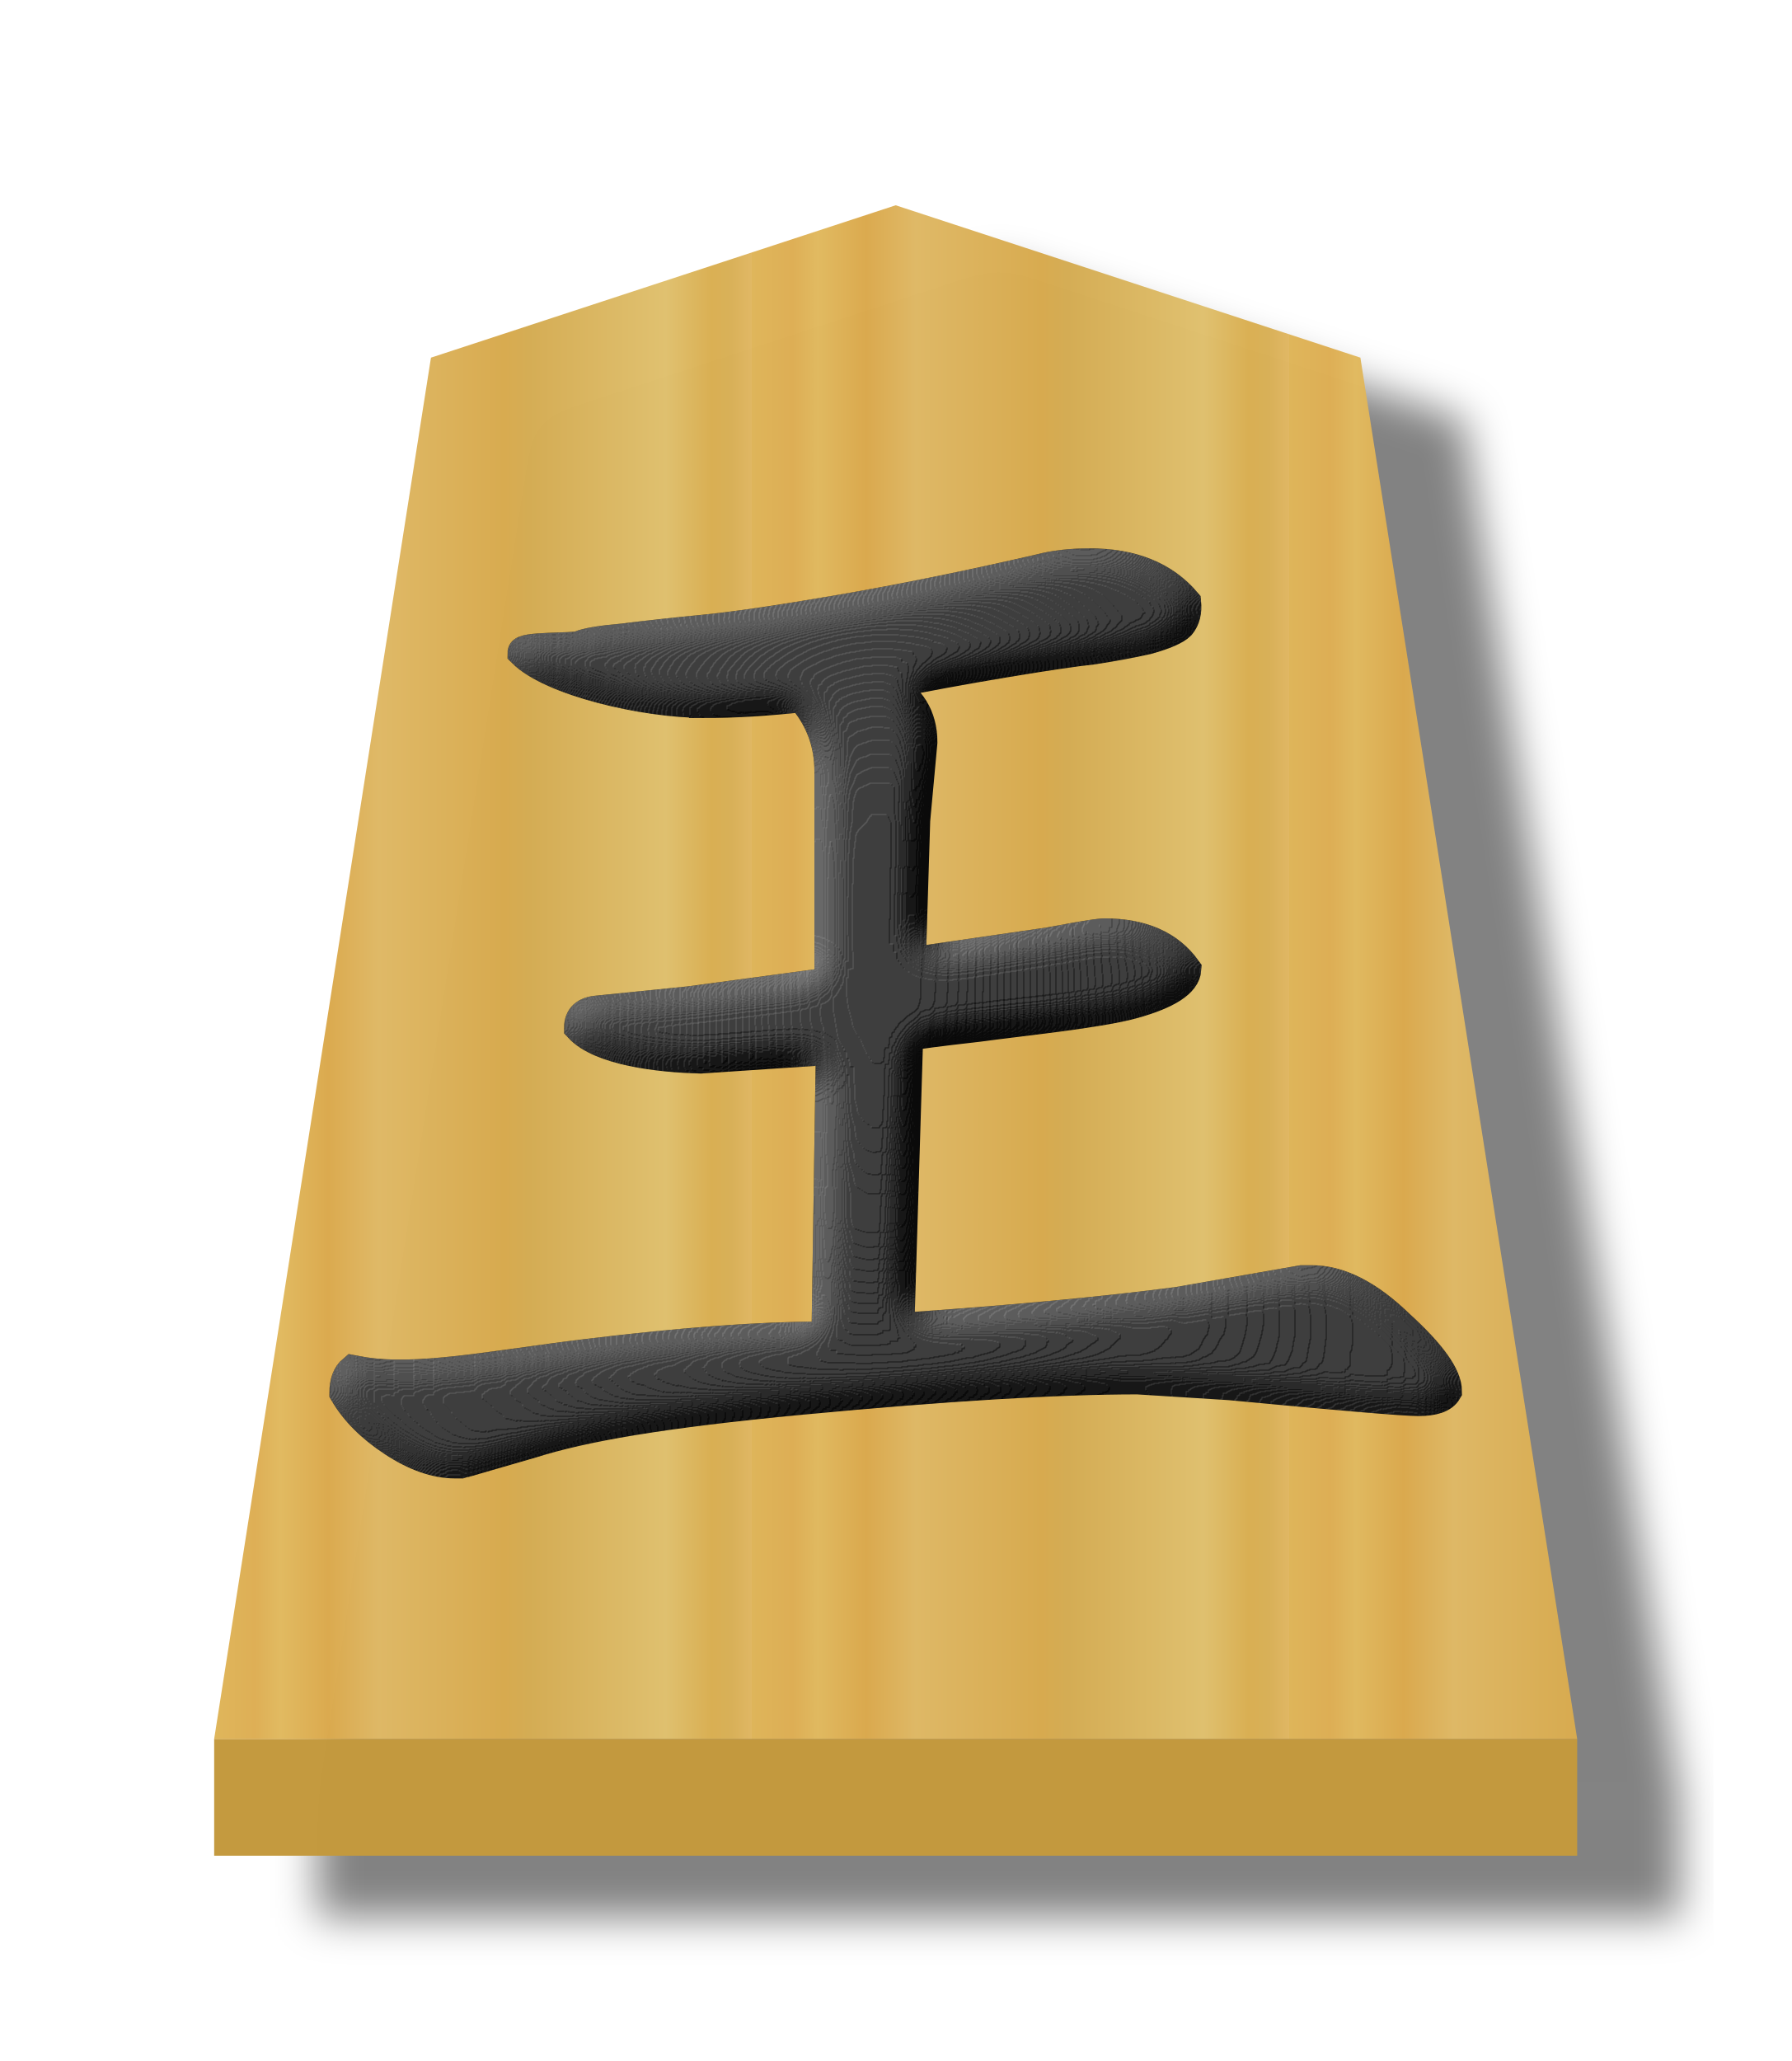
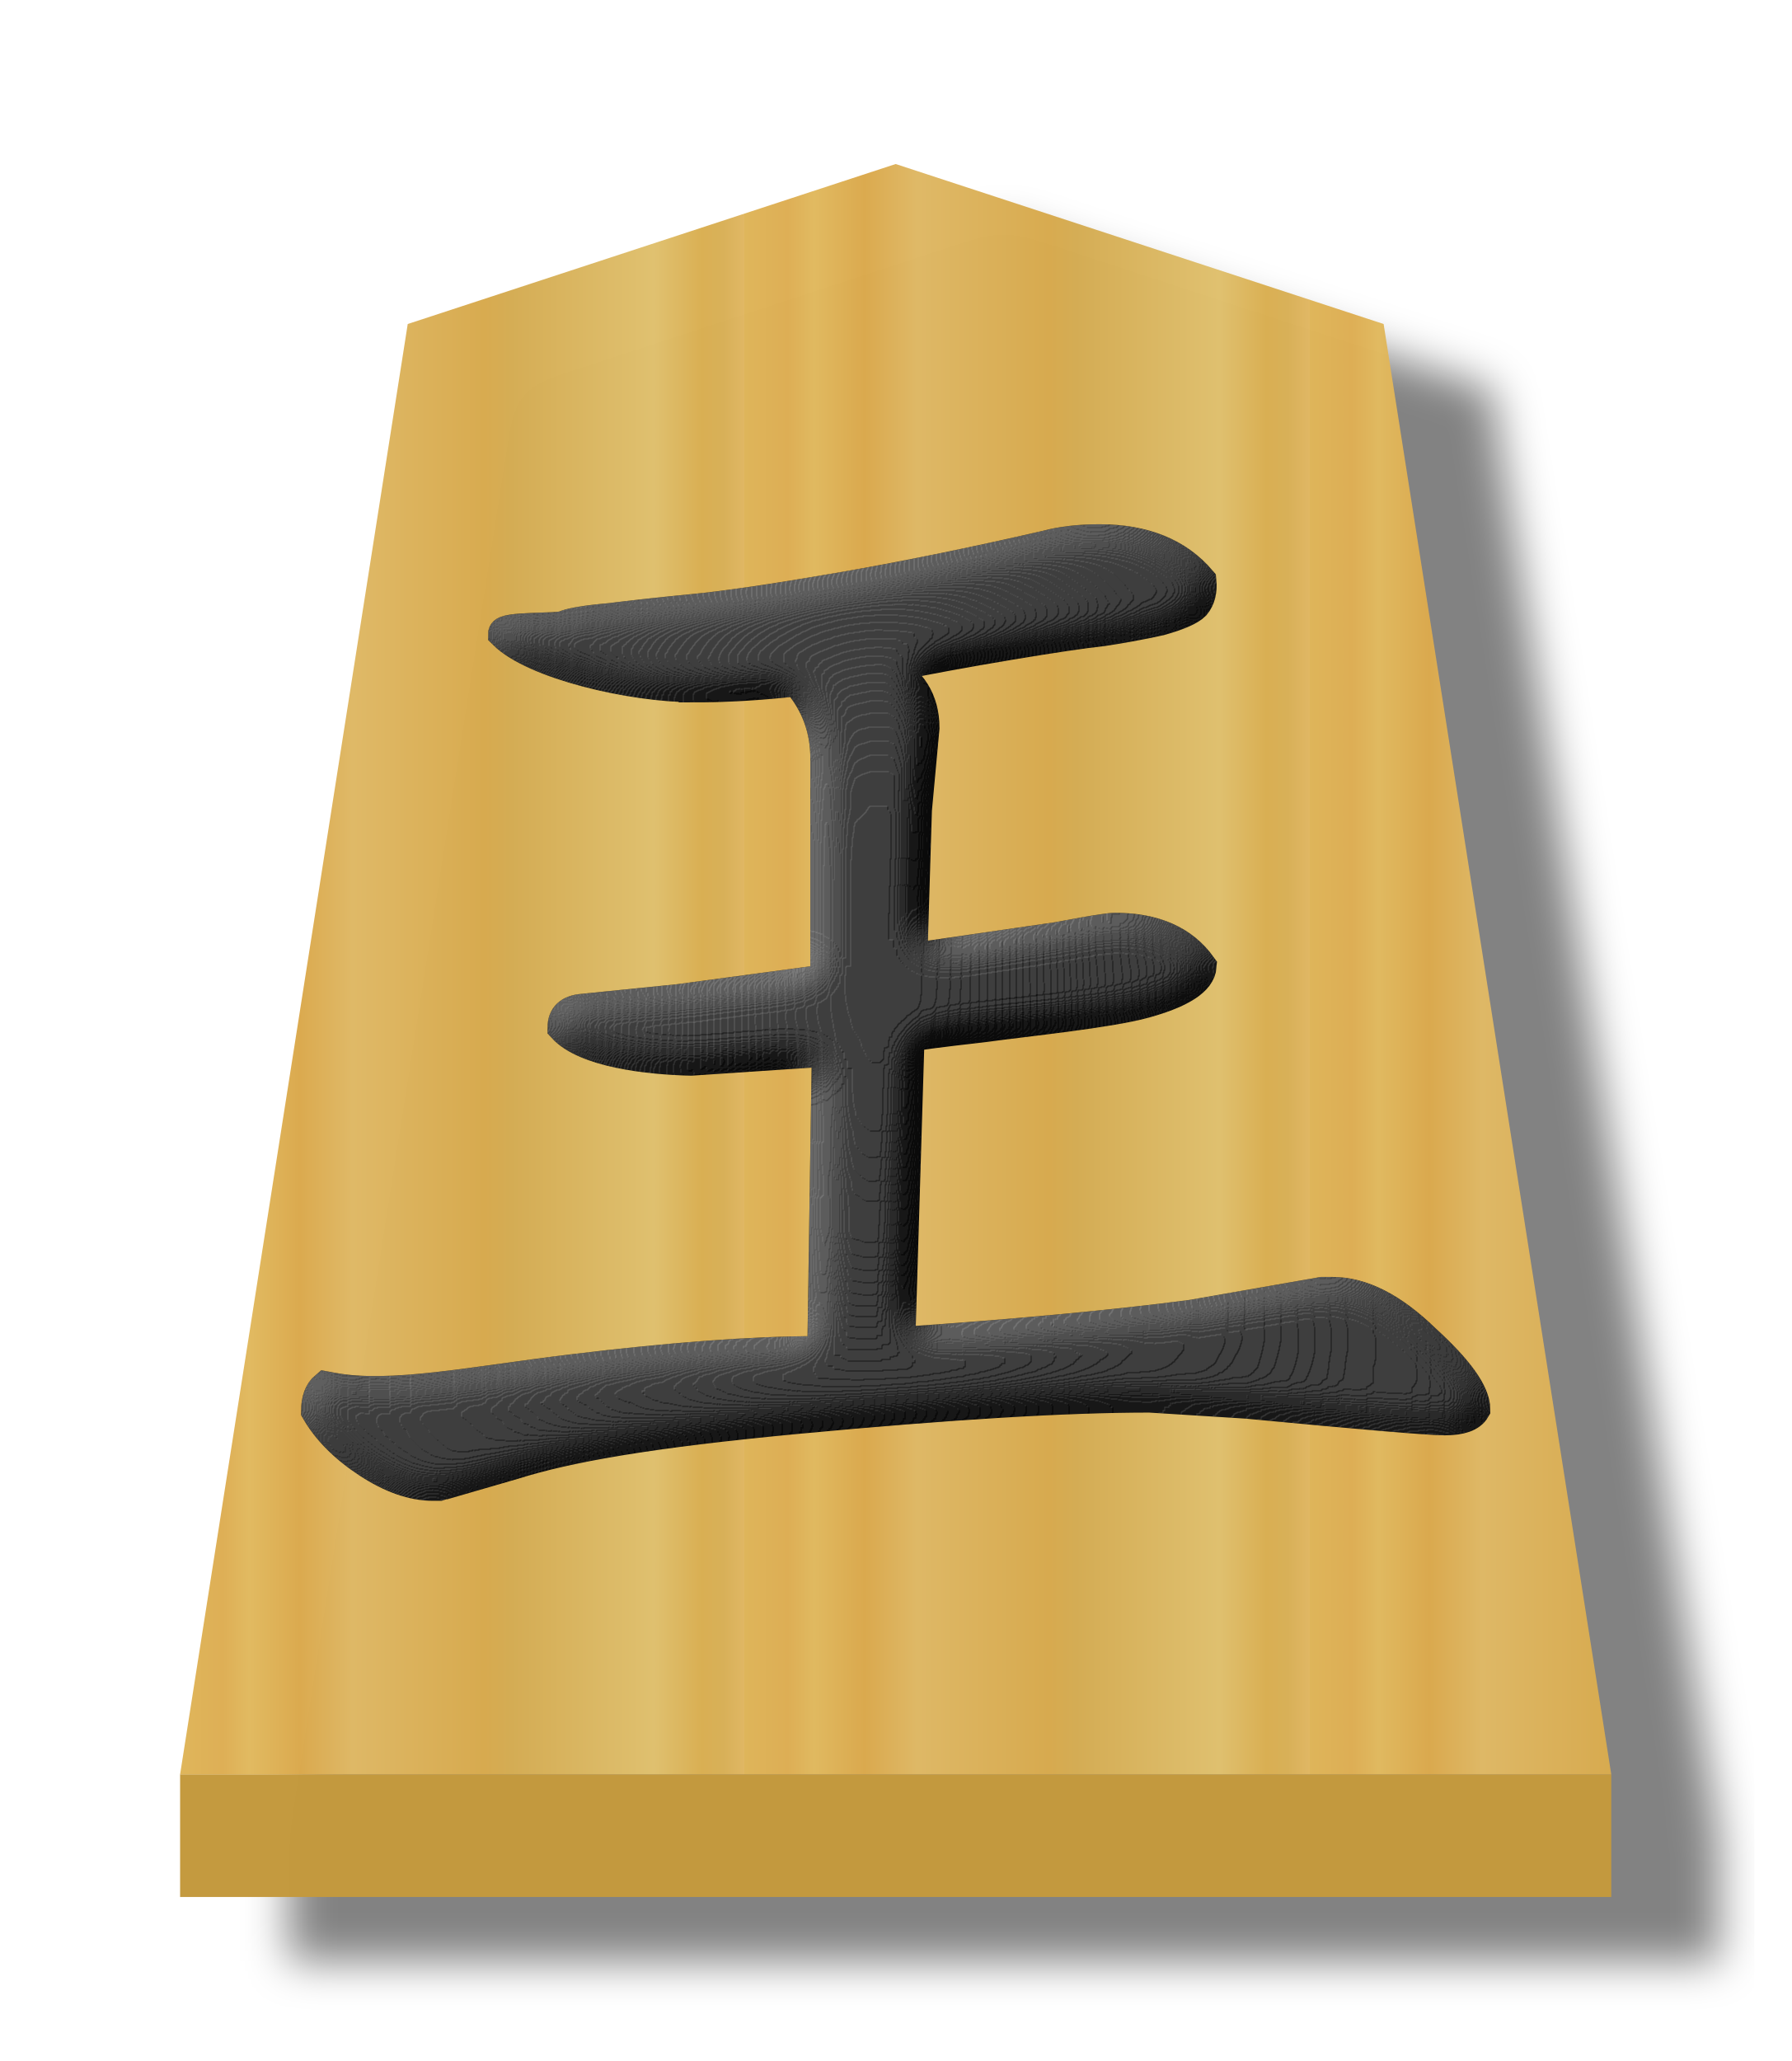
<svg xmlns="http://www.w3.org/2000/svg" xmlns:xlink="http://www.w3.org/1999/xlink" id="svg1717" version="1.1" height="60" width="52.157">
  <defs id="defs1721">
    <linearGradient id="linearGradient12530">
      <stop style="stop-color:#dfb459;stop-opacity:1" offset="0" id="stop12526" />
      <stop id="stop16843" offset="0.076" style="stop-color:#dead54;stop-opacity:1" />
      <stop id="stop12556" offset="0.123" style="stop-color:#e1b85f;stop-opacity:1" />
      <stop id="stop12532" offset="0.212" style="stop-color:#dba84d;stop-opacity:1" />
      <stop style="stop-color:#dfb765;stop-opacity:1" offset="0.305" id="stop12564" />
      <stop style="stop-color:#d8a94e;stop-opacity:1" offset="0.539" id="stop12558" />
      <stop id="stop12562" offset="0.586" style="stop-color:#d5ab53;stop-opacity:1" />
      <stop style="stop-color:#e0bf6e;stop-opacity:1" offset="0.84" id="stop12534" />
      <stop id="stop16845" offset="0.924" style="stop-color:#daae52;stop-opacity:1" />
      <stop id="stop12560" offset="0.962" style="stop-color:#d9af57;stop-opacity:1" />
      <stop style="stop-color:#e1b663;stop-opacity:1" offset="1" id="stop12528" />
    </linearGradient>
    <filter style="color-interpolation-filters:sRGB" id="filter4155-1">
      <feFlood flood-opacity="0.498" flood-color="rgb(0,0,0)" result="flood" id="feFlood4145-5" />
      <feComposite in="flood" in2="SourceGraphic" operator="in" result="composite1" id="feComposite4147-9" />
      <feGaussianBlur in="composite1" stdDeviation="1" result="blur" id="feGaussianBlur4149-0" />
      <feOffset dx="5" dy="3" result="offset" id="feOffset4151-6" />
      <feComposite in="SourceGraphic" in2="offset" operator="over" result="composite2" id="feComposite4153-3" />
    </filter>
    <filter style="color-interpolation-filters:sRGB" id="filter10392-0-7">
      <feGaussianBlur stdDeviation="5" result="result8" id="feGaussianBlur10358-7-4" />
      <feComposite result="result6" in="SourceGraphic" operator="in" in2="result8" id="feComposite10360-3-2" />
      <feComposite operator="in" result="result11" in2="result6" id="feComposite10362-2-8" />
      <feFlood result="result10" flood-opacity="1" flood-color="rgb(255,255,255)" id="feFlood10364-6-3" />
      <feBlend mode="multiply" in="result10" in2="result11" result="result12" id="feBlend10366-7-4" />
      <feComposite result="fbSourceGraphic" operator="in" in2="SourceGraphic" in="result12" id="feComposite10368-8-8" />
      <feFlood result="result6" flood-color="rgb(75,101,154)" id="feFlood10370-7-4" />
      <feComposite k3="0.3" k2="0.3" k1="0.5" operator="arithmetic" result="result2" in="fbSourceGraphic" in2="result6" id="feComposite10372-8-6" k4="0" />
      <feColorMatrix result="fbSourceGraphicAlpha" in="result2" values="1 0 0 -1 0 1 0 1 -1 0 1 0 0 -1 0 -0.8 -1 0 3.9 -2.7 " type="matrix" id="feColorMatrix10374-7-0" />
      <feGaussianBlur result="result0" in="fbSourceGraphicAlpha" stdDeviation="0.5" id="feGaussianBlur10376-2-7" />
      <feDiffuseLighting lighting-color="#ffffff" diffuseConstant="0.7" surfaceScale="50" result="result13" in="result0" id="feDiffuseLighting10380-2-2">
        <feDistantLight elevation="20" azimuth="225" id="feDistantLight10378-3-6" />
      </feDiffuseLighting>
      <feSpecularLighting specularExponent="20" specularConstant="0.7" surfaceScale="10" lighting-color="#ffffff" result="result1" in="result0" id="feSpecularLighting10384-2-3">
        <feDistantLight elevation="45" azimuth="225" id="feDistantLight10382-4-0" />
      </feSpecularLighting>
      <feBlend mode="screen" result="result5" in2="SourceGraphic" in="result13" id="feBlend10386-4-4" />
      <feComposite in="result1" k3="1" k2="1" operator="arithmetic" in2="result5" result="result9" id="feComposite10388-9-1" k1="0" k4="0" />
      <feComposite in2="SourceGraphic" operator="in" id="feComposite10390-8-5" result="fbSourceGraphic" />
      <feColorMatrix result="fbSourceGraphicAlpha" in="fbSourceGraphic" values="0 0 0 -1 0 0 0 0 -1 0 0 0 0 -1 0 0 0 0 1 0" id="feColorMatrix12516-1-6" />
      <feComposite in2="fbSourceGraphic" id="feComposite12518-9-5" operator="arithmetic" k1="0" k2="1" result="composite1" in="fbSourceGraphic" k3="0" k4="0" />
      <feColorMatrix id="feColorMatrix12520-1-3" in="composite1" values="1" type="saturate" result="colormatrix1" />
      <feFlood id="feFlood12522-9-2" flood-opacity="0.667" flood-color="rgb(0,0,0)" result="flood1" />
      <feBlend in2="colormatrix1" id="feBlend12524-1-1" in="flood1" mode="multiply" result="blend1" />
      <feBlend in2="blend1" id="feBlend12526-1-4" mode="screen" result="blend2" />
      <feColorMatrix id="feColorMatrix12528-2-9" in="blend2" values="1" type="saturate" result="colormatrix2" />
      <feComposite in2="fbSourceGraphic" id="feComposite12530-2-6" in="colormatrix2" operator="in" result="composite2" />
    </filter>
    <linearGradient xlink:href="#linearGradient12530" id="linearGradient158" gradientUnits="userSpaceOnUse" gradientTransform="matrix(1.656276,0,0,1.548362,57.09446,-5.73834)" x1="-30.849" y1="30.267" x2="-15.094" y2="30.267" spreadMethod="repeat" />
  </defs>
  <filter id="drop-shadow">
    <feGaussianBlur id="feGaussianBlur1692" stdDeviation="2" result="blur" in="SourceAlpha" />
    <feOffset id="feOffset1694" dy="2" dx="2" result="offsetBlur" />
    <feBlend id="feBlend1696" mode="normal" in2="offsetBlur" in="SourceGraphic" />
  </filter>
-   <g id="g167" transform="matrix(0.6,0,0,0.6,-22.8876,15.9661)">
+   <g id="g167" transform="matrix(0.63,0,0,0.63,-25.33591,15.26441)">
    <g id="g3772-3" style="opacity:0.99;filter:url(#filter4155-1)" transform="translate(42.5393,-20.57)">
      <g id="g3979">
        <path id="path1890-5-6" d="M 6,78.331 V 84 l 66.142,-4.4e-5 v -5.669 z" style="opacity:1;fill:#c3983c;fill-opacity:0.992;stroke:none;stroke-width:0.3;stroke-linecap:butt;stroke-linejoin:miter;stroke-miterlimit:4;stroke-dasharray:none;stroke-opacity:1" />
      </g>
      <path d="M 39.071,3.92 16.52,11.313 6,78.331 72.142,78.331 61.622,11.313 Z" id="path5763-7-4-7" style="opacity:0.99;fill:url(#linearGradient158);fill-opacity:1;stroke-width:1.627" />
    </g>
    <g id="g15473-2-9" transform="matrix(1.678282,0,0,1.682831,74.11485,31.54391)" style="opacity:1;stroke:#000000;stroke-width:0.848;stroke-miterlimit:4;stroke-dasharray:none;stroke-opacity:1;filter:url(#filter10392-0-7)">
      <g transform="translate(-21.91312,-38.89584)" id="text5169-7-4-4" style="font-style:normal;font-variant:normal;font-weight:normal;font-stretch:normal;font-size:26.667px;line-height:1.25;font-family:KaiTi;-inkscape-font-specification:KaiTi;letter-spacing:0px;word-spacing:0px;fill:#000000;fill-opacity:1;stroke:#000000;stroke-width:0.848;stroke-miterlimit:4;stroke-dasharray:none;stroke-opacity:1" aria-label="王">
        <path id="path5171-2-4-5" style="font-style:normal;font-variant:normal;font-weight:normal;font-stretch:normal;font-size:42.667px;font-family:'cwTeX Q Kai';-inkscape-font-specification:'cwTeX Q Kai';stroke:#000000;stroke-width:0.848;stroke-miterlimit:4;stroke-dasharray:none;stroke-opacity:1" d="m 20.828,24.614 c -1.722,0 -4.415,-0.629 -5.248,-1.462 0,-0.194 1.498,-0.121 1.665,-0.204 0.194,-0.083 0.611,-0.153 1.25,-0.208 0.667,-0.083 1.431,-0.167 2.292,-0.25 0.889,-0.083 2.222,-0.278 4,-0.583 1.778,-0.306 3.694,-0.694 5.75,-1.167 0.417,-0.111 0.903,-0.167 1.458,-0.167 1.222,0 2.153,0.375 2.792,1.125 0.028,0.278 -0.028,0.5 -0.167,0.667 -0.139,0.139 -0.458,0.278 -0.958,0.417 -0.5,0.111 -1.028,0.208 -1.583,0.292 -0.528,0.056 -1.375,0.181 -2.542,0.375 -1.167,0.194 -2.306,0.403 -3.417,0.625 0.694,0.361 1.042,0.917 1.042,1.667 l -0.208,2.25 -0.125,4.042 v 0.042 l 4.004,-0.579 c 0.167,-0.028 1.309,-0.254 1.586,-0.254 1.083,0 1.875,0.347 2.375,1.042 -0.028,0.389 -0.542,0.722 -1.542,1 -1,0.278 -3.243,0.5 -4.465,0.667 -1.222,0.139 -1.861,0.222 -1.917,0.25 l -0.125,0.208 -0.25,8.208 c 3.25,-0.222 5.931,-0.472 8.042,-0.75 l 3.583,-0.625 h 0.167 0.125 c 0.806,0 1.653,0.431 2.542,1.292 0.917,0.833 1.375,1.472 1.375,1.917 -0.111,0.194 -0.389,0.292 -0.833,0.292 -0.417,0 -2.236,-0.153 -5.458,-0.458 l -2.667,-0.167 c -2.306,0 -5.528,0.194 -9.667,0.583 -4.139,0.389 -6.357,0.784 -7.857,1.256 l -1.875,0.542 c -0.028,0 -0.083,0.014 -0.167,0.042 h -0.167 c -0.556,0 -1.153,-0.208 -1.792,-0.625 -0.639,-0.417 -1.111,-0.889 -1.417,-1.417 0,-0.306 0.083,-0.528 0.25,-0.667 l 0.19,0.035 c 1.611,0.3 3.833,-0.167 6.583,-0.5 2.75,-0.333 5,-0.5 6.75,-0.5 h 0.167 l 0.125,-8.25 -3.75,0.25 c -1.222,-0.028 -2.917,-0.233 -3.528,-0.9 0,-0.306 0.181,-0.472 0.542,-0.5 l 2.653,-0.267 4.042,-0.542 v -6.083 c 0,-0.806 -0.264,-1.514 -0.792,-2.125 -1,0.111 -1.944,0.167 -2.833,0.167 z" />
      </g>
    </g>
  </g>
</svg>
